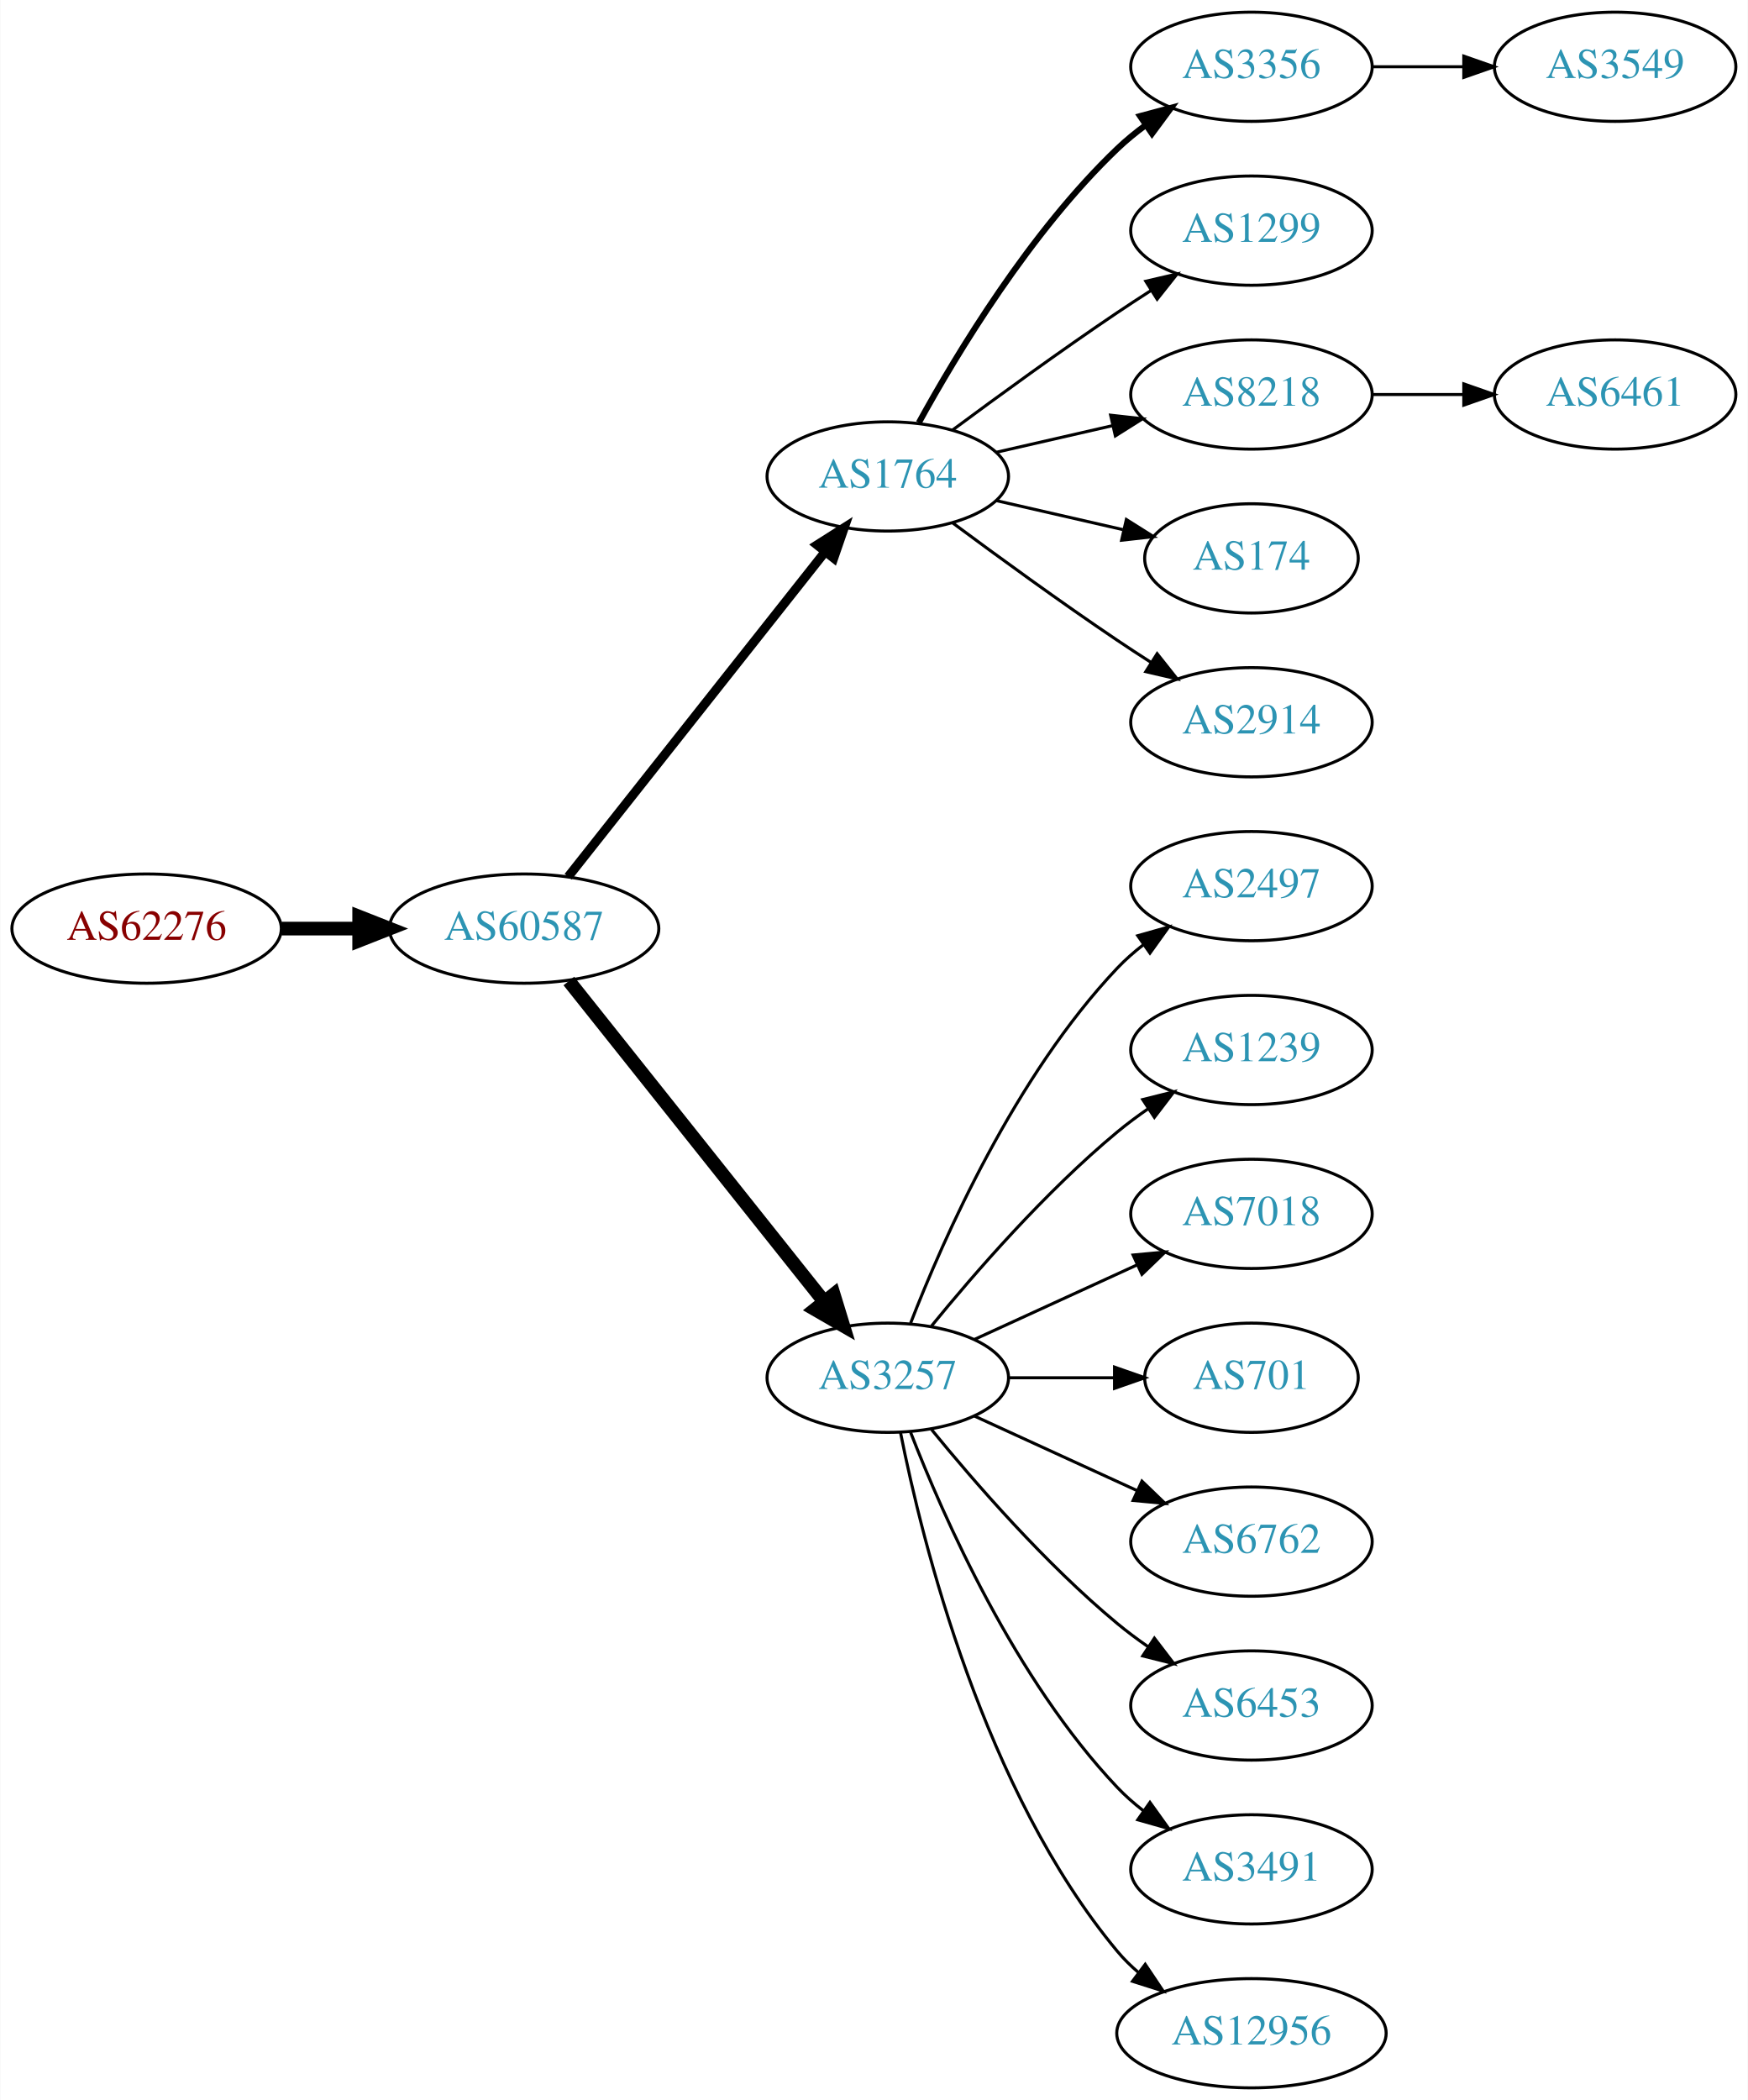
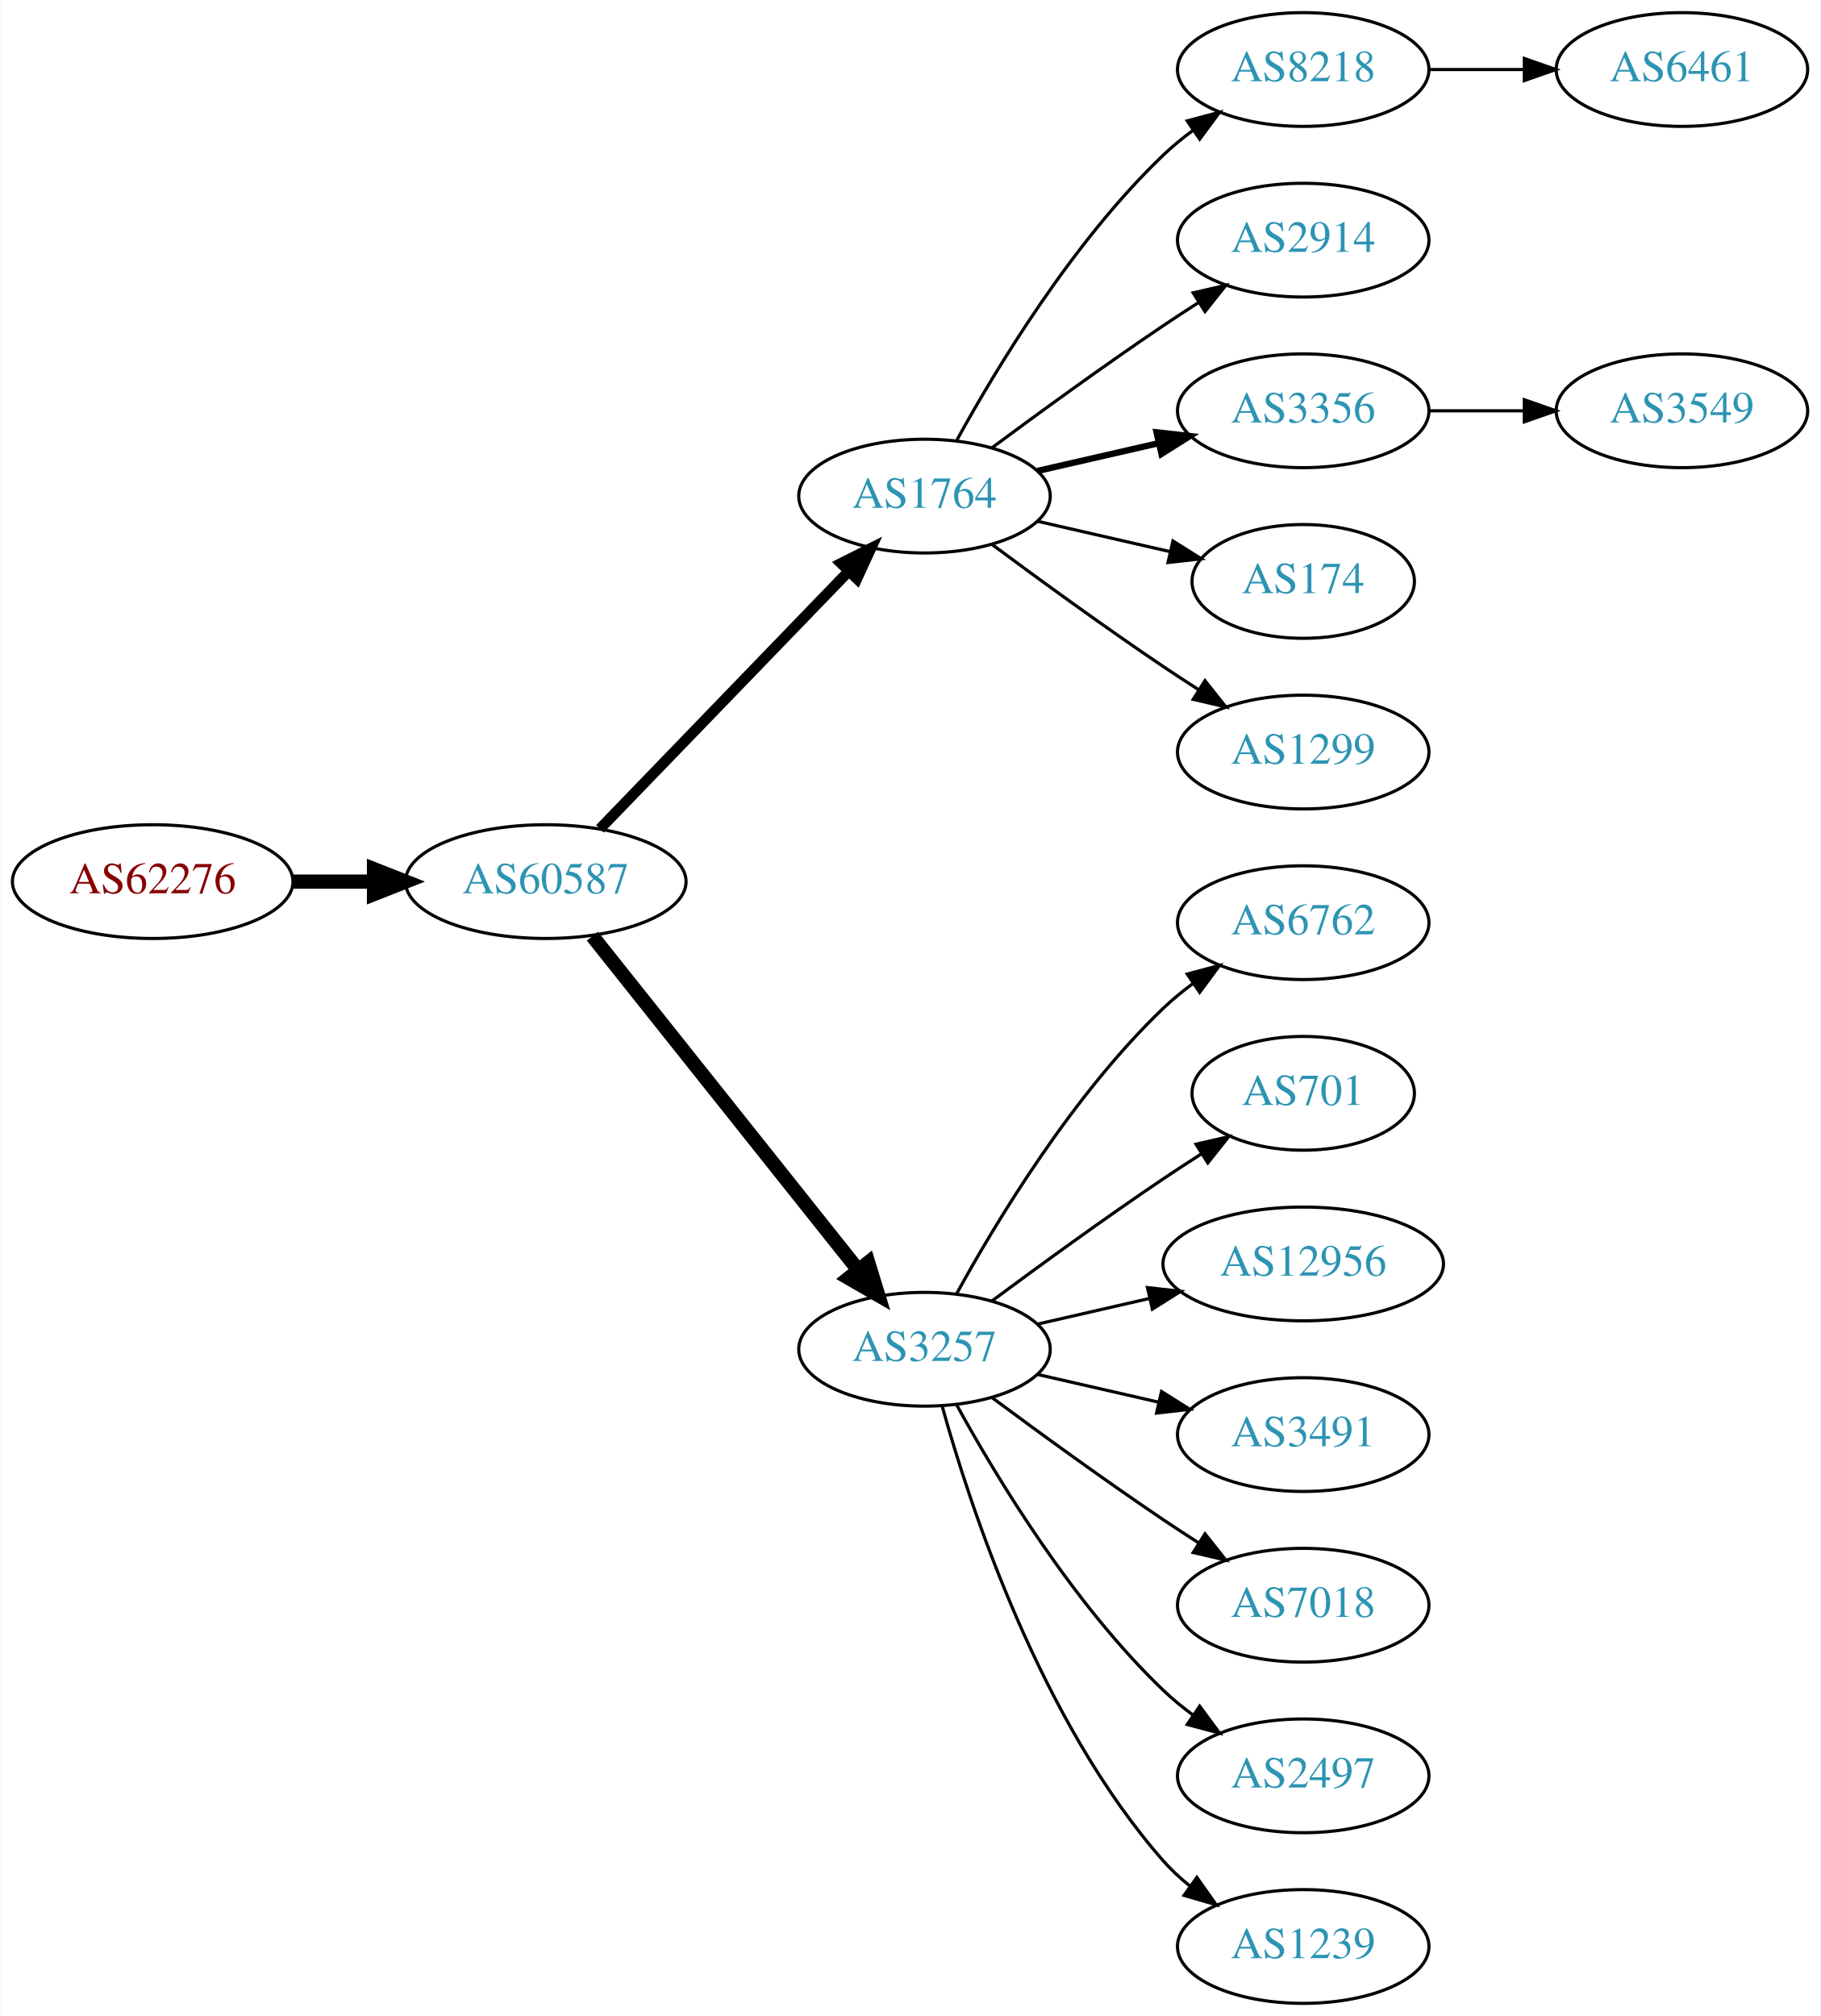
- <svg xmlns="http://www.w3.org/2000/svg" xmlns:xlink="http://www.w3.org/1999/xlink" width="576pt" height="692pt" viewBox="0.00 0.00 575.76 692.00">
-   <g id="graph0" class="graph" transform="scale(1 1) rotate(0) translate(4 688)">
-     <polygon fill="white" stroke="none" points="-4,4 -4,-688 571.762,-688 571.762,4 -4,4" />
+ <svg xmlns="http://www.w3.org/2000/svg" xmlns:xlink="http://www.w3.org/1999/xlink" width="576pt" height="638pt" viewBox="0.00 0.00 575.76 638.00">
+   <g id="graph0" class="graph" transform="scale(1 1) rotate(0) translate(4 634)">
+     <polygon fill="white" stroke="none" points="-4,4 -4,-634 571.762,-634 571.762,4 -4,4" />
    <g id="node1" class="node">
      <g id="a_node1">
        <a xlink:href="/asn/62276" xlink:title="AS62276 ~ Michael Gottsberger [AT]">
-           <ellipse fill="#ffffff" stroke="black" cx="44.196" cy="-382" rx="44.393" ry="18" />
-           <text text-anchor="middle" x="44.196" y="-378.3" font-family="Times,serif" font-size="14.00" fill="#880000">AS62276</text>
+           <ellipse fill="#ffffff" stroke="black" cx="44.196" cy="-355" rx="44.393" ry="18" />
+           <text text-anchor="middle" x="44.196" y="-351.3" font-family="Times,serif" font-size="14.00" fill="#880000">AS62276</text>
        </a>
      </g>
    </g>
    <g id="node2" class="node">
      <g id="a_node2">
        <a xlink:href="/asn/60587" xlink:title="AS60587 ~ XINON GmbH [AT]">
-           <ellipse fill="#ffffff" stroke="black" cx="168.588" cy="-382" rx="44.393" ry="18" />
-           <text text-anchor="middle" x="168.588" y="-378.3" font-family="Times,serif" font-size="14.00" fill="#2c94b3">AS60587</text>
+           <ellipse fill="#ffffff" stroke="black" cx="168.588" cy="-355" rx="44.393" ry="18" />
+           <text text-anchor="middle" x="168.588" y="-351.3" font-family="Times,serif" font-size="14.00" fill="#2c94b3">AS60587</text>
        </a>
      </g>
    </g>
    <g id="edge1" class="edge">
-       <path fill="none" stroke="black" stroke-width="4.5" d="M88.692,-382C96.898,-382 105.569,-382 114.041,-382" />
-       <polygon fill="black" stroke="black" stroke-width="4.5" points="114.233,-385.938 124.233,-382 114.233,-378.063 114.233,-385.938" />
+       <path fill="none" stroke="black" stroke-width="4.5" d="M88.692,-355C96.898,-355 105.569,-355 114.041,-355" />
+       <polygon fill="black" stroke="black" stroke-width="4.5" points="114.233,-358.938 124.233,-355 114.233,-351.063 114.233,-358.938" />
    </g>
    <g id="node3" class="node">
      <g id="a_node3">
        <a xlink:href="/asn/1764" xlink:title="AS1764 ~ NEXTLAYER-AS [AT]">
-           <ellipse fill="#ffffff" stroke="black" cx="288.431" cy="-531" rx="39.794" ry="18" />
-           <text text-anchor="middle" x="288.431" y="-527.3" font-family="Times,serif" font-size="14.00" fill="#2c94b3">AS1764</text>
+           <ellipse fill="#ffffff" stroke="black" cx="288.431" cy="-477" rx="39.794" ry="18" />
+           <text text-anchor="middle" x="288.431" y="-473.3" font-family="Times,serif" font-size="14.00" fill="#2c94b3">AS1764</text>
        </a>
      </g>
    </g>
    <g id="edge2" class="edge">
-       <path fill="none" stroke="black" stroke-width="3" d="M183.106,-399.092C203.884,-425.364 243.775,-475.802 267.757,-506.125" />
-       <polygon fill="black" stroke="black" stroke-width="3" points="265.122,-508.435 274.07,-514.107 270.612,-504.093 265.122,-508.435" />
+       <path fill="none" stroke="black" stroke-width="3.375" d="M185.727,-371.708C206.09,-392.789 241.243,-429.183 264.418,-453.175" />
+       <polygon fill="black" stroke="black" stroke-width="3.375" points="262.022,-455.733 271.487,-460.494 267.057,-450.87 262.022,-455.733" />
    </g>
    <g id="node4" class="node">
      <g id="a_node4">
        <a xlink:href="/asn/3257" xlink:title="AS3257 ~ GTT [DE]">
-           <ellipse fill="#ffffff" stroke="black" cx="288.431" cy="-234" rx="39.794" ry="18" />
-           <text text-anchor="middle" x="288.431" y="-230.3" font-family="Times,serif" font-size="14.00" fill="#2c94b3">AS3257</text>
+           <ellipse fill="#ffffff" stroke="black" cx="288.431" cy="-207" rx="39.794" ry="18" />
+           <text text-anchor="middle" x="288.431" y="-203.3" font-family="Times,serif" font-size="14.00" fill="#2c94b3">AS3257</text>
        </a>
      </g>
    </g>
    <g id="edge3" class="edge">
-       <path fill="none" stroke="black" stroke-width="4.5" d="M183.337,-364.733C204.093,-338.666 243.538,-289.126 267.462,-259.079" />
-       <polygon fill="black" stroke="black" stroke-width="4.5" points="270.621,-261.433 273.77,-251.157 264.46,-256.528 270.621,-261.433" />
+       <path fill="none" stroke="black" stroke-width="4.5" d="M183.337,-337.733C204.093,-311.666 243.538,-262.126 267.462,-232.079" />
+       <polygon fill="black" stroke="black" stroke-width="4.5" points="270.621,-234.433 273.77,-224.157 264.46,-229.528 270.621,-234.433" />
    </g>
    <g id="node5" class="node">
      <g id="a_node5">
-         <a xlink:href="/asn/3356" xlink:title="AS3356 ~ Level 3 Parent, LLC [US]">
-           <ellipse fill="#ffffff" stroke="black" cx="408.273" cy="-666" rx="39.794" ry="18" />
-           <text text-anchor="middle" x="408.273" y="-662.3" font-family="Times,serif" font-size="14.00" fill="#2c94b3">AS3356</text>
+         <a xlink:href="/asn/8218" xlink:title="AS8218 ~ legacy Neotelecoms [FR]">
+           <ellipse fill="#ffffff" stroke="black" cx="408.273" cy="-612" rx="39.794" ry="18" />
+           <text text-anchor="middle" x="408.273" y="-608.3" font-family="Times,serif" font-size="14.00" fill="#2c94b3">AS8218</text>
        </a>
      </g>
    </g>
    <g id="edge4" class="edge">
-       <path fill="none" stroke="black" stroke-width="2" d="M298.672,-548.713C311.218,-571.561 335.394,-611.611 364.077,-639 366.946,-641.739 370.134,-644.347 373.443,-646.785" />
-       <polygon fill="black" stroke="black" stroke-width="2" points="371.567,-649.742 381.803,-652.477 375.507,-643.956 371.567,-649.742" />
+       <path fill="none" stroke="black" d="M298.672,-494.713C311.218,-517.561 335.394,-557.611 364.077,-585 366.946,-587.739 370.134,-590.347 373.443,-592.785" />
+       <polygon fill="black" stroke="black" points="371.567,-595.742 381.803,-598.477 375.507,-589.956 371.567,-595.742" />
    </g>
    <g id="node6" class="node">
      <g id="a_node6">
-         <a xlink:href="/asn/1299" xlink:title="AS1299 ~ Telia Carrier [EU]">
-           <ellipse fill="#ffffff" stroke="black" cx="408.273" cy="-612" rx="39.794" ry="18" />
-           <text text-anchor="middle" x="408.273" y="-608.3" font-family="Times,serif" font-size="14.00" fill="#2c94b3">AS1299</text>
+         <a xlink:href="/asn/2914" xlink:title="AS2914 ~ NTT America, Inc. [US]">
+           <ellipse fill="#ffffff" stroke="black" cx="408.273" cy="-558" rx="39.794" ry="18" />
+           <text text-anchor="middle" x="408.273" y="-554.3" font-family="Times,serif" font-size="14.00" fill="#2c94b3">AS2914</text>
        </a>
      </g>
    </g>
    <g id="edge5" class="edge">
-       <path fill="none" stroke="black" d="M309.761,-546.277C324.623,-557.304 345.368,-572.407 364.077,-585 367.626,-587.389 371.377,-589.839 375.125,-592.242" />
-       <polygon fill="black" stroke="black" points="373.451,-595.325 383.774,-597.712 377.193,-589.409 373.451,-595.325" />
+       <path fill="none" stroke="black" d="M309.761,-492.277C324.623,-503.304 345.368,-518.407 364.077,-531 367.626,-533.389 371.377,-535.839 375.125,-538.242" />
+       <polygon fill="black" stroke="black" points="373.451,-541.325 383.774,-543.712 377.193,-535.409 373.451,-541.325" />
    </g>
    <g id="node7" class="node">
      <g id="a_node7">
-         <a xlink:href="/asn/8218" xlink:title="AS8218 ~ legacy Neotelecoms [FR]">
-           <ellipse fill="#ffffff" stroke="black" cx="408.273" cy="-558" rx="39.794" ry="18" />
-           <text text-anchor="middle" x="408.273" y="-554.3" font-family="Times,serif" font-size="14.00" fill="#2c94b3">AS8218</text>
+         <a xlink:href="/asn/3356" xlink:title="AS3356 ~ Level 3 Parent, LLC [US]">
+           <ellipse fill="#ffffff" stroke="black" cx="408.273" cy="-504" rx="39.794" ry="18" />
+           <text text-anchor="middle" x="408.273" y="-500.3" font-family="Times,serif" font-size="14.00" fill="#2c94b3">AS3356</text>
        </a>
      </g>
    </g>
    <g id="edge6" class="edge">
-       <path fill="none" stroke="black" d="M324.15,-538.955C336.15,-541.704 349.771,-544.825 362.463,-547.733" />
-       <polygon fill="black" stroke="black" points="361.866,-551.187 372.395,-550.009 363.429,-544.364 361.866,-551.187" />
+       <path fill="none" stroke="black" stroke-width="2" d="M324.15,-484.955C336.15,-487.704 349.771,-490.825 362.463,-493.733" />
+       <polygon fill="black" stroke="black" stroke-width="2" points="361.866,-497.187 372.395,-496.009 363.429,-490.364 361.866,-497.187" />
    </g>
    <g id="node8" class="node">
      <g id="a_node8">
        <a xlink:href="/asn/174" xlink:title="AS174 ~ Cogent Communications [US]">
-           <ellipse fill="#ffffff" stroke="black" cx="408.273" cy="-504" rx="35.194" ry="18" />
-           <text text-anchor="middle" x="408.273" y="-500.3" font-family="Times,serif" font-size="14.00" fill="#2c94b3">AS174</text>
+           <ellipse fill="#ffffff" stroke="black" cx="408.273" cy="-450" rx="35.194" ry="18" />
+           <text text-anchor="middle" x="408.273" y="-446.3" font-family="Times,serif" font-size="14.00" fill="#2c94b3">AS174</text>
        </a>
      </g>
    </g>
    <g id="edge7" class="edge">
-       <path fill="none" stroke="black" d="M324.15,-523.045C337.243,-520.045 352.265,-516.604 365.906,-513.478" />
-       <polygon fill="black" stroke="black" points="367.047,-516.807 376.013,-511.162 365.484,-509.984 367.047,-516.807" />
+       <path fill="none" stroke="black" d="M324.15,-469.045C337.243,-466.045 352.265,-462.604 365.906,-459.478" />
+       <polygon fill="black" stroke="black" points="367.047,-462.807 376.013,-457.162 365.484,-455.984 367.047,-462.807" />
    </g>
    <g id="node9" class="node">
      <g id="a_node9">
-         <a xlink:href="/asn/2914" xlink:title="AS2914 ~ NTT America, Inc. [US]">
-           <ellipse fill="#ffffff" stroke="black" cx="408.273" cy="-450" rx="39.794" ry="18" />
-           <text text-anchor="middle" x="408.273" y="-446.3" font-family="Times,serif" font-size="14.00" fill="#2c94b3">AS2914</text>
+         <a xlink:href="/asn/1299" xlink:title="AS1299 ~ Telia Carrier [EU]">
+           <ellipse fill="#ffffff" stroke="black" cx="408.273" cy="-396" rx="39.794" ry="18" />
+           <text text-anchor="middle" x="408.273" y="-392.3" font-family="Times,serif" font-size="14.00" fill="#2c94b3">AS1299</text>
        </a>
      </g>
    </g>
    <g id="edge8" class="edge">
-       <path fill="none" stroke="black" d="M309.761,-515.723C324.623,-504.696 345.368,-489.593 364.077,-477 367.626,-474.611 371.377,-472.161 375.125,-469.758" />
-       <polygon fill="black" stroke="black" points="377.193,-472.591 383.774,-464.288 373.451,-466.675 377.193,-472.591" />
+       <path fill="none" stroke="black" d="M309.761,-461.723C324.623,-450.696 345.368,-435.593 364.077,-423 367.626,-420.611 371.377,-418.161 375.125,-415.758" />
+       <polygon fill="black" stroke="black" points="377.193,-418.591 383.774,-410.288 373.451,-412.675 377.193,-418.591" />
+     </g>
+     <g id="node11" class="node">
+       <g id="a_node11">
+         <a xlink:href="/asn/6762" xlink:title="AS6762 ~ TELECOM ITALIA SPARKLE S.p.A. [IT]">
+           <ellipse fill="#ffffff" stroke="black" cx="408.273" cy="-342" rx="39.794" ry="18" />
+           <text text-anchor="middle" x="408.273" y="-338.3" font-family="Times,serif" font-size="14.00" fill="#2c94b3">AS6762</text>
+         </a>
+       </g>
+     </g>
+     <g id="edge10" class="edge">
+       <path fill="none" stroke="black" d="M298.672,-224.713C311.218,-247.561 335.394,-287.611 364.077,-315 366.946,-317.739 370.134,-320.347 373.443,-322.785" />
+       <polygon fill="black" stroke="black" points="371.567,-325.742 381.803,-328.477 375.507,-319.956 371.567,-325.742" />
+     </g>
+     <g id="node12" class="node">
+       <g id="a_node12">
+         <a xlink:href="/asn/701" xlink:title="AS701 ~ UUNET [US]">
+           <ellipse fill="#ffffff" stroke="black" cx="408.273" cy="-288" rx="35.194" ry="18" />
+           <text text-anchor="middle" x="408.273" y="-284.3" font-family="Times,serif" font-size="14.00" fill="#2c94b3">AS701</text>
+         </a>
+       </g>
+     </g>
+     <g id="edge11" class="edge">
+       <path fill="none" stroke="black" d="M309.761,-222.277C324.623,-233.304 345.368,-248.407 364.077,-261 367.895,-263.569 371.945,-266.21 375.975,-268.786" />
+       <polygon fill="black" stroke="black" points="374.344,-271.895 384.669,-274.271 378.079,-265.975 374.344,-271.895" />
+     </g>
+     <g id="node13" class="node">
+       <g id="a_node13">
+         <a xlink:href="/asn/12956" xlink:title="AS12956 ~ TELXIUS [ES]">
+           <ellipse fill="#ffffff" stroke="black" cx="408.273" cy="-234" rx="44.393" ry="18" />
+           <text text-anchor="middle" x="408.273" y="-230.3" font-family="Times,serif" font-size="14.00" fill="#2c94b3">AS12956</text>
+         </a>
+       </g>
+     </g>
+     <g id="edge12" class="edge">
+       <path fill="none" stroke="black" d="M324.15,-214.955C335.289,-217.507 347.824,-220.379 359.717,-223.104" />
+       <polygon fill="black" stroke="black" points="358.982,-226.526 369.511,-225.348 360.545,-219.703 358.982,-226.526" />
+     </g>
+     <g id="node14" class="node">
+       <g id="a_node14">
+         <a xlink:href="/asn/3491" xlink:title="AS3491 ~ PCCW Global, Inc. [US]">
+           <ellipse fill="#ffffff" stroke="black" cx="408.273" cy="-180" rx="39.794" ry="18" />
+           <text text-anchor="middle" x="408.273" y="-176.3" font-family="Times,serif" font-size="14.00" fill="#2c94b3">AS3491</text>
+         </a>
+       </g>
+     </g>
+     <g id="edge13" class="edge">
+       <path fill="none" stroke="black" d="M324.15,-199.045C336.15,-196.296 349.771,-193.175 362.463,-190.267" />
+       <polygon fill="black" stroke="black" points="363.429,-193.636 372.395,-187.991 361.866,-186.813 363.429,-193.636" />
+     </g>
+     <g id="node15" class="node">
+       <g id="a_node15">
+         <a xlink:href="/asn/7018" xlink:title="AS7018 ~ AT&amp;T Services, Inc. [US]">
+           <ellipse fill="#ffffff" stroke="black" cx="408.273" cy="-126" rx="39.794" ry="18" />
+           <text text-anchor="middle" x="408.273" y="-122.3" font-family="Times,serif" font-size="14.00" fill="#2c94b3">AS7018</text>
+         </a>
+       </g>
+     </g>
+     <g id="edge14" class="edge">
+       <path fill="none" stroke="black" d="M309.761,-191.723C324.623,-180.696 345.368,-165.593 364.077,-153 367.626,-150.611 371.377,-148.161 375.125,-145.758" />
+       <polygon fill="black" stroke="black" points="377.193,-148.591 383.774,-140.288 373.451,-142.675 377.193,-148.591" />
+     </g>
+     <g id="node16" class="node">
+       <g id="a_node16">
+         <a xlink:href="/asn/2497" xlink:title="AS2497 ~ Internet Initiative Japan Inc. [JP]">
+           <ellipse fill="#ffffff" stroke="black" cx="408.273" cy="-72" rx="39.794" ry="18" />
+           <text text-anchor="middle" x="408.273" y="-68.3" font-family="Times,serif" font-size="14.00" fill="#2c94b3">AS2497</text>
+         </a>
+       </g>
+     </g>
+     <g id="edge15" class="edge">
+       <path fill="none" stroke="black" d="M298.672,-189.287C311.218,-166.439 335.394,-126.389 364.077,-99 366.946,-96.261 370.134,-93.653 373.443,-91.215" />
+       <polygon fill="black" stroke="black" points="375.507,-94.044 381.803,-85.523 371.567,-88.258 375.507,-94.044" />
+     </g>
+     <g id="node17" class="node">
+       <g id="a_node17">
+         <a xlink:href="/asn/1239" xlink:title="AS1239 ~ Sprint [US]">
+           <ellipse fill="#ffffff" stroke="black" cx="408.273" cy="-18" rx="39.794" ry="18" />
+           <text text-anchor="middle" x="408.273" y="-14.3" font-family="Times,serif" font-size="14.00" fill="#2c94b3">AS1239</text>
+         </a>
+       </g>
+     </g>
+     <g id="edge16" class="edge">
+       <path fill="none" stroke="black" d="M294.004,-189.054C302.909,-157.005 325.194,-89.158 364.077,-45 366.561,-42.179 369.411,-39.551 372.437,-37.129" />
+       <polygon fill="black" stroke="black" points="374.622,-39.869 380.726,-31.209 370.554,-34.172 374.622,-39.869" />
    </g>
    <g id="node10" class="node">
      <g id="a_node10">
-         <a xlink:href="/asn/2497" xlink:title="AS2497 ~ Internet Initiative Japan Inc. [JP]">
-           <ellipse fill="#ffffff" stroke="black" cx="408.273" cy="-396" rx="39.794" ry="18" />
-           <text text-anchor="middle" x="408.273" y="-392.3" font-family="Times,serif" font-size="14.00" fill="#2c94b3">AS2497</text>
+         <a xlink:href="/asn/6461" xlink:title="AS6461 ~ Zayo Bandwidth [US]">
+           <ellipse fill="#ffffff" stroke="black" cx="528.116" cy="-612" rx="39.794" ry="18" />
+           <text text-anchor="middle" x="528.116" y="-608.3" font-family="Times,serif" font-size="14.00" fill="#2c94b3">AS6461</text>
        </a>
      </g>
    </g>
    <g id="edge9" class="edge">
-       <path fill="none" stroke="black" d="M295.954,-251.994C306.704,-279.728 330.362,-333.429 364.077,-369 366.663,-371.728 369.581,-374.294 372.649,-376.677" />
-       <polygon fill="black" stroke="black" points="370.803,-379.658 380.997,-382.543 374.827,-373.93 370.803,-379.658" />
-     </g>
-     <g id="node11" class="node">
-       <g id="a_node11">
-         <a xlink:href="/asn/1239" xlink:title="AS1239 ~ Sprint [US]">
-           <ellipse fill="#ffffff" stroke="black" cx="408.273" cy="-342" rx="39.794" ry="18" />
-           <text text-anchor="middle" x="408.273" y="-338.3" font-family="Times,serif" font-size="14.00" fill="#2c94b3">AS1239</text>
-         </a>
-       </g>
-     </g>
-     <g id="edge10" class="edge">
-       <path fill="none" stroke="black" d="M302.85,-251.065C316.964,-268.375 340.379,-295.345 364.077,-315 367.294,-317.668 370.794,-320.27 374.365,-322.741" />
-       <polygon fill="black" stroke="black" points="372.442,-325.666 382.721,-328.236 376.288,-319.817 372.442,-325.666" />
-     </g>
-     <g id="node12" class="node">
-       <g id="a_node12">
-         <a xlink:href="/asn/7018" xlink:title="AS7018 ~ AT&amp;T Services, Inc. [US]">
-           <ellipse fill="#ffffff" stroke="black" cx="408.273" cy="-288" rx="39.794" ry="18" />
-           <text text-anchor="middle" x="408.273" y="-284.3" font-family="Times,serif" font-size="14.00" fill="#2c94b3">AS7018</text>
-         </a>
-       </g>
-     </g>
-     <g id="edge11" class="edge">
-       <path fill="none" stroke="black" d="M317.06,-246.661C333.017,-253.973 353.287,-263.261 370.57,-271.181" />
-       <polygon fill="black" stroke="black" points="369.269,-274.435 379.818,-275.419 372.185,-268.071 369.269,-274.435" />
-     </g>
-     <g id="node13" class="node">
-       <g id="a_node13">
-         <a xlink:href="/asn/701" xlink:title="AS701 ~ UUNET [US]">
-           <ellipse fill="#ffffff" stroke="black" cx="408.273" cy="-234" rx="35.194" ry="18" />
-           <text text-anchor="middle" x="408.273" y="-230.3" font-family="Times,serif" font-size="14.00" fill="#2c94b3">AS701</text>
-         </a>
-       </g>
-     </g>
-     <g id="edge12" class="edge">
-       <path fill="none" stroke="black" d="M328.343,-234C339.43,-234 351.59,-234 362.972,-234" />
-       <polygon fill="black" stroke="black" points="363.154,-237.5 373.154,-234 363.154,-230.5 363.154,-237.5" />
-     </g>
-     <g id="node14" class="node">
-       <g id="a_node14">
-         <a xlink:href="/asn/6762" xlink:title="AS6762 ~ TELECOM ITALIA SPARKLE S.p.A. [IT]">
-           <ellipse fill="#ffffff" stroke="black" cx="408.273" cy="-180" rx="39.794" ry="18" />
-           <text text-anchor="middle" x="408.273" y="-176.3" font-family="Times,serif" font-size="14.00" fill="#2c94b3">AS6762</text>
-         </a>
-       </g>
-     </g>
-     <g id="edge13" class="edge">
-       <path fill="none" stroke="black" d="M317.06,-221.339C333.017,-214.027 353.287,-204.739 370.57,-196.819" />
-       <polygon fill="black" stroke="black" points="372.185,-199.929 379.818,-192.581 369.269,-193.565 372.185,-199.929" />
-     </g>
-     <g id="node15" class="node">
-       <g id="a_node15">
-         <a xlink:href="/asn/6453" xlink:title="AS6453 ~ TATA COMMUNICATIONS (AMERICA) INC [US]">
-           <ellipse fill="#ffffff" stroke="black" cx="408.273" cy="-126" rx="39.794" ry="18" />
-           <text text-anchor="middle" x="408.273" y="-122.3" font-family="Times,serif" font-size="14.00" fill="#2c94b3">AS6453</text>
-         </a>
-       </g>
-     </g>
-     <g id="edge14" class="edge">
-       <path fill="none" stroke="black" d="M302.85,-216.935C316.964,-199.625 340.379,-172.655 364.077,-153 367.294,-150.332 370.794,-147.73 374.365,-145.259" />
-       <polygon fill="black" stroke="black" points="376.288,-148.183 382.721,-139.764 372.442,-142.334 376.288,-148.183" />
-     </g>
-     <g id="node16" class="node">
-       <g id="a_node16">
-         <a xlink:href="/asn/3491" xlink:title="AS3491 ~ PCCW Global, Inc. [US]">
-           <ellipse fill="#ffffff" stroke="black" cx="408.273" cy="-72" rx="39.794" ry="18" />
-           <text text-anchor="middle" x="408.273" y="-68.3" font-family="Times,serif" font-size="14.00" fill="#2c94b3">AS3491</text>
-         </a>
-       </g>
-     </g>
-     <g id="edge15" class="edge">
-       <path fill="none" stroke="black" d="M295.954,-216.006C306.704,-188.272 330.362,-134.571 364.077,-99 366.663,-96.272 369.581,-93.706 372.649,-91.323" />
-       <polygon fill="black" stroke="black" points="374.827,-94.07 380.997,-85.457 370.803,-88.342 374.827,-94.07" />
-     </g>
-     <g id="node17" class="node">
-       <g id="a_node17">
-         <a xlink:href="/asn/12956" xlink:title="AS12956 ~ TELXIUS [ES]">
-           <ellipse fill="#ffffff" stroke="black" cx="408.273" cy="-18" rx="44.393" ry="18" />
-           <text text-anchor="middle" x="408.273" y="-14.3" font-family="Times,serif" font-size="14.00" fill="#2c94b3">AS12956</text>
-         </a>
-       </g>
-     </g>
-     <g id="edge16" class="edge">
-       <path fill="none" stroke="black" d="M292.629,-215.927C299.793,-179.859 320.067,-97.875 364.077,-45 366.171,-42.485 368.561,-40.133 371.119,-37.949" />
-       <polygon fill="black" stroke="black" points="373.27,-40.711 379.167,-31.909 369.068,-35.113 373.27,-40.711" />
-     </g>
-     <g id="node19" class="node">
-       <g id="a_node19">
-         <a xlink:href="/asn/3549" xlink:title="AS3549 ~ Level 3 Parent, LLC [US]">
-           <ellipse fill="#ffffff" stroke="black" cx="528.116" cy="-666" rx="39.794" ry="18" />
-           <text text-anchor="middle" x="528.116" y="-662.3" font-family="Times,serif" font-size="14.00" fill="#2c94b3">AS3549</text>
-         </a>
-       </g>
-     </g>
-     <g id="edge18" class="edge">
-       <path fill="none" stroke="black" d="M448.186,-666C457.739,-666 468.089,-666 478.052,-666" />
-       <polygon fill="black" stroke="black" points="478.244,-669.5 488.244,-666 478.244,-662.5 478.244,-669.5" />
+       <path fill="none" stroke="black" d="M448.186,-612C457.739,-612 468.089,-612 478.052,-612" />
+       <polygon fill="black" stroke="black" points="478.244,-615.5 488.244,-612 478.244,-608.5 478.244,-615.5" />
    </g>
    <g id="node18" class="node">
      <g id="a_node18">
-         <a xlink:href="/asn/6461" xlink:title="AS6461 ~ Zayo Bandwidth [US]">
-           <ellipse fill="#ffffff" stroke="black" cx="528.116" cy="-558" rx="39.794" ry="18" />
-           <text text-anchor="middle" x="528.116" y="-554.3" font-family="Times,serif" font-size="14.00" fill="#2c94b3">AS6461</text>
+         <a xlink:href="/asn/3549" xlink:title="AS3549 ~ Level 3 Parent, LLC [US]">
+           <ellipse fill="#ffffff" stroke="black" cx="528.116" cy="-504" rx="39.794" ry="18" />
+           <text text-anchor="middle" x="528.116" y="-500.3" font-family="Times,serif" font-size="14.00" fill="#2c94b3">AS3549</text>
        </a>
      </g>
    </g>
    <g id="edge17" class="edge">
-       <path fill="none" stroke="black" d="M448.186,-558C457.739,-558 468.089,-558 478.052,-558" />
-       <polygon fill="black" stroke="black" points="478.244,-561.5 488.244,-558 478.244,-554.5 478.244,-561.5" />
+       <path fill="none" stroke="black" d="M448.186,-504C457.739,-504 468.089,-504 478.052,-504" />
+       <polygon fill="black" stroke="black" points="478.244,-507.5 488.244,-504 478.244,-500.5 478.244,-507.5" />
    </g>
  </g>
</svg>
